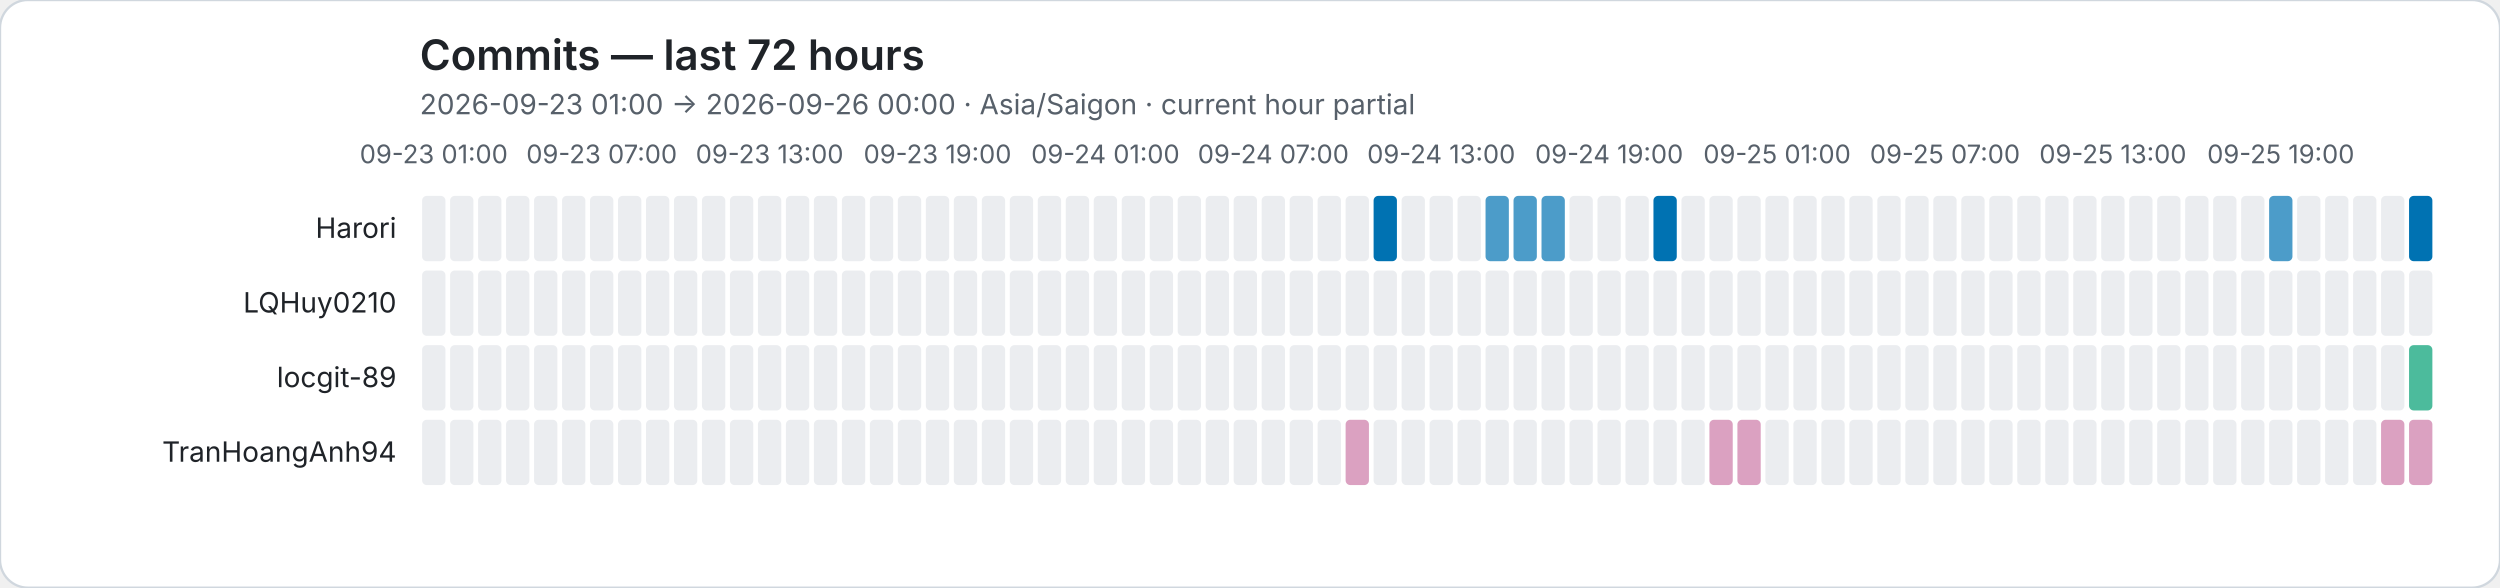
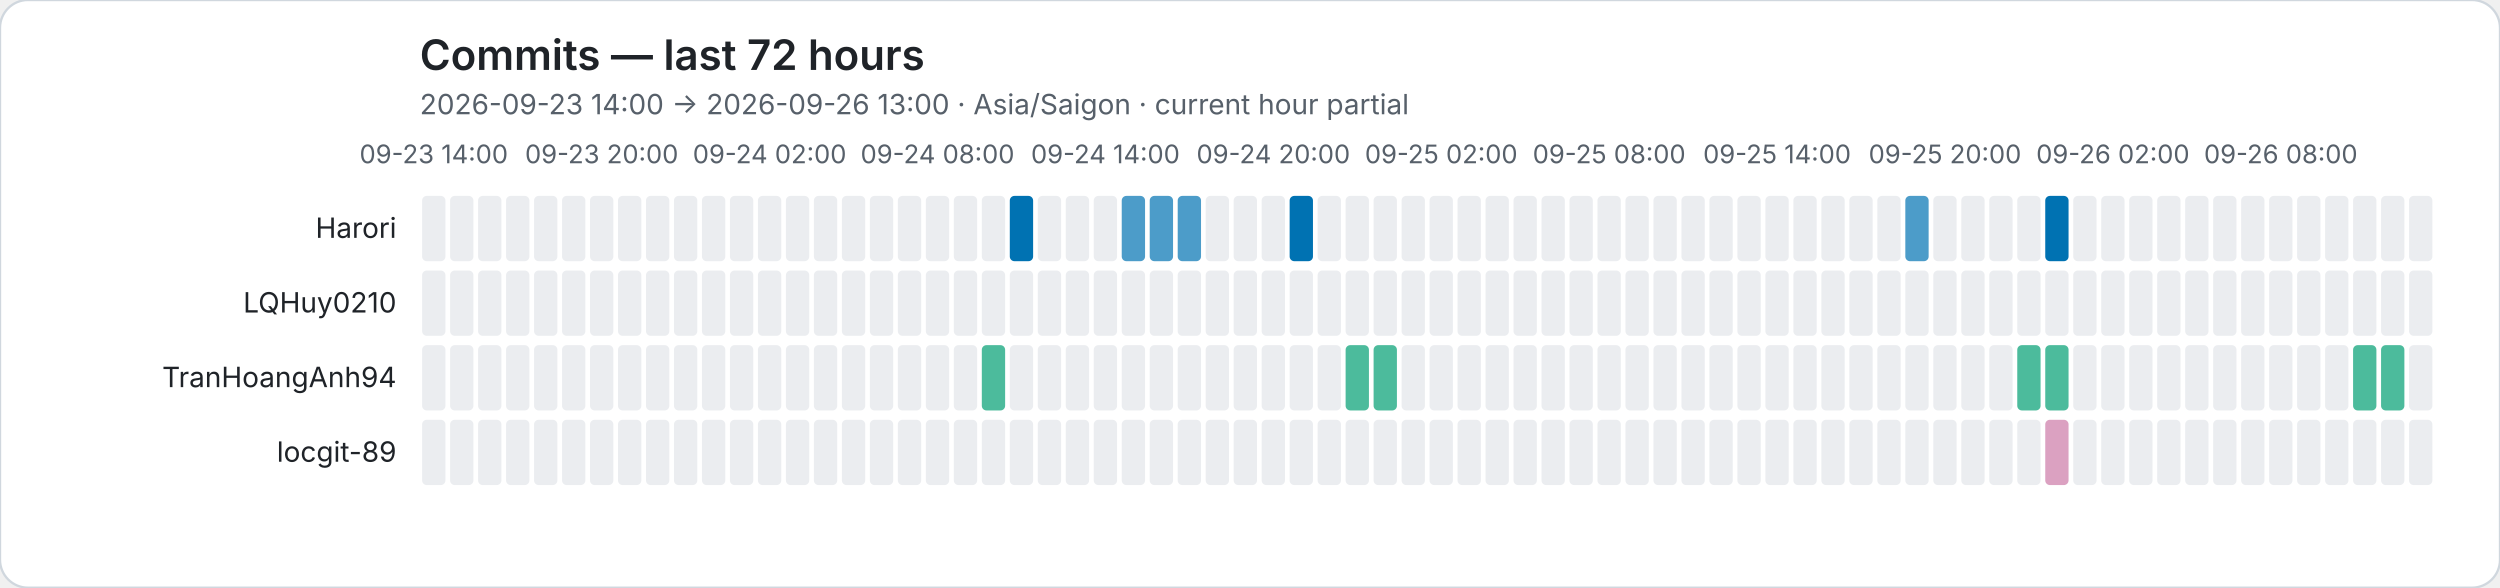
<svg xmlns="http://www.w3.org/2000/svg" role="img" viewBox="0 0 1072 252">
  <rect width="1072" height="252" rx="12" fill="#ffffff" stroke="#d0d7de" />
  <style>text{font-family:system-ui,-apple-system,BlinkMacSystemFont,"Segoe UI",sans-serif}.axis{fill:#57606a;font-size:11px}.heading{fill:#1f2328;font-size:18px;font-weight:600}.subheading{fill:#57606a;font-size:12px}.name{fill:#1f2328;font-size:12px}</style>
  <text class="heading" x="180" y="30">Commits — last 72 hours</text>
-   <text class="subheading" x="180" y="49">2026-09-23 01:00 → 2026-09-26 00:00 · Asia/Saigon · current hour partial</text>
-   <text class="axis" x="186" y="70" text-anchor="middle">09-23 01:00</text>
-   <text class="axis" x="258" y="70" text-anchor="middle">09-23 07:00</text>
-   <text class="axis" x="330" y="70" text-anchor="middle">09-23 13:00</text>
-   <text class="axis" x="402" y="70" text-anchor="middle">09-23 19:00</text>
-   <text class="axis" x="474" y="70" text-anchor="middle">09-24 01:00</text>
-   <text class="axis" x="546" y="70" text-anchor="middle">09-24 07:00</text>
-   <text class="axis" x="618" y="70" text-anchor="middle">09-24 13:00</text>
-   <text class="axis" x="690" y="70" text-anchor="middle">09-24 19:00</text>
-   <text class="axis" x="762" y="70" text-anchor="middle">09-25 01:00</text>
-   <text class="axis" x="834" y="70" text-anchor="middle">09-25 07:00</text>
-   <text class="axis" x="906" y="70" text-anchor="middle">09-25 13:00</text>
-   <text class="axis" x="978" y="70" text-anchor="middle">09-25 19:00</text>
+   <text class="subheading" x="180" y="49">2026-09-23 14:00 → 2026-09-26 13:00 · Asia/Saigon · current hour partial</text>
+   <text class="axis" x="186" y="70" text-anchor="middle">09-23 14:00</text>
+   <text class="axis" x="258" y="70" text-anchor="middle">09-23 20:00</text>
+   <text class="axis" x="330" y="70" text-anchor="middle">09-24 02:00</text>
+   <text class="axis" x="402" y="70" text-anchor="middle">09-24 08:00</text>
+   <text class="axis" x="474" y="70" text-anchor="middle">09-24 14:00</text>
+   <text class="axis" x="546" y="70" text-anchor="middle">09-24 20:00</text>
+   <text class="axis" x="618" y="70" text-anchor="middle">09-25 02:00</text>
+   <text class="axis" x="690" y="70" text-anchor="middle">09-25 08:00</text>
+   <text class="axis" x="762" y="70" text-anchor="middle">09-25 14:00</text>
+   <text class="axis" x="834" y="70" text-anchor="middle">09-25 20:00</text>
+   <text class="axis" x="906" y="70" text-anchor="middle">09-26 02:00</text>
+   <text class="axis" x="978" y="70" text-anchor="middle">09-26 08:00</text>
  <text class="name" x="170" y="102" text-anchor="end">Harori</text>
  <rect data-hour="0" x="181" y="84" width="10" height="28" rx="2" fill="#ebedf0" />
  <rect data-hour="1" x="193" y="84" width="10" height="28" rx="2" fill="#ebedf0" />
  <rect data-hour="2" x="205" y="84" width="10" height="28" rx="2" fill="#ebedf0" />
  <rect data-hour="3" x="217" y="84" width="10" height="28" rx="2" fill="#ebedf0" />
  <rect data-hour="4" x="229" y="84" width="10" height="28" rx="2" fill="#ebedf0" />
  <rect data-hour="5" x="241" y="84" width="10" height="28" rx="2" fill="#ebedf0" />
  <rect data-hour="6" x="253" y="84" width="10" height="28" rx="2" fill="#ebedf0" />
  <rect data-hour="7" x="265" y="84" width="10" height="28" rx="2" fill="#ebedf0" />
  <rect data-hour="8" x="277" y="84" width="10" height="28" rx="2" fill="#ebedf0" />
  <rect data-hour="9" x="289" y="84" width="10" height="28" rx="2" fill="#ebedf0" />
  <rect data-hour="10" x="301" y="84" width="10" height="28" rx="2" fill="#ebedf0" />
  <rect data-hour="11" x="313" y="84" width="10" height="28" rx="2" fill="#ebedf0" />
  <rect data-hour="12" x="325" y="84" width="10" height="28" rx="2" fill="#ebedf0" />
  <rect data-hour="13" x="337" y="84" width="10" height="28" rx="2" fill="#ebedf0" />
  <rect data-hour="14" x="349" y="84" width="10" height="28" rx="2" fill="#ebedf0" />
  <rect data-hour="15" x="361" y="84" width="10" height="28" rx="2" fill="#ebedf0" />
  <rect data-hour="16" x="373" y="84" width="10" height="28" rx="2" fill="#ebedf0" />
  <rect data-hour="17" x="385" y="84" width="10" height="28" rx="2" fill="#ebedf0" />
  <rect data-hour="18" x="397" y="84" width="10" height="28" rx="2" fill="#ebedf0" />
  <rect data-hour="19" x="409" y="84" width="10" height="28" rx="2" fill="#ebedf0" />
  <rect data-hour="20" x="421" y="84" width="10" height="28" rx="2" fill="#ebedf0" />
-   <rect data-hour="21" x="433" y="84" width="10" height="28" rx="2" fill="#ebedf0" />
+   <rect data-hour="21" x="433" y="84" width="10" height="28" rx="2" fill="rgba(0, 114, 178, 1.00)" />
  <rect data-hour="22" x="445" y="84" width="10" height="28" rx="2" fill="#ebedf0" />
  <rect data-hour="23" x="457" y="84" width="10" height="28" rx="2" fill="#ebedf0" />
  <rect data-hour="24" x="469" y="84" width="10" height="28" rx="2" fill="#ebedf0" />
-   <rect data-hour="25" x="481" y="84" width="10" height="28" rx="2" fill="#ebedf0" />
-   <rect data-hour="26" x="493" y="84" width="10" height="28" rx="2" fill="#ebedf0" />
-   <rect data-hour="27" x="505" y="84" width="10" height="28" rx="2" fill="#ebedf0" />
+   <rect data-hour="25" x="481" y="84" width="10" height="28" rx="2" fill="rgba(0, 114, 178, 0.70)" />
+   <rect data-hour="26" x="493" y="84" width="10" height="28" rx="2" fill="rgba(0, 114, 178, 0.70)" />
+   <rect data-hour="27" x="505" y="84" width="10" height="28" rx="2" fill="rgba(0, 114, 178, 0.70)" />
  <rect data-hour="28" x="517" y="84" width="10" height="28" rx="2" fill="#ebedf0" />
  <rect data-hour="29" x="529" y="84" width="10" height="28" rx="2" fill="#ebedf0" />
  <rect data-hour="30" x="541" y="84" width="10" height="28" rx="2" fill="#ebedf0" />
-   <rect data-hour="31" x="553" y="84" width="10" height="28" rx="2" fill="#ebedf0" />
+   <rect data-hour="31" x="553" y="84" width="10" height="28" rx="2" fill="rgba(0, 114, 178, 1.00)" />
  <rect data-hour="32" x="565" y="84" width="10" height="28" rx="2" fill="#ebedf0" />
  <rect data-hour="33" x="577" y="84" width="10" height="28" rx="2" fill="#ebedf0" />
-   <rect data-hour="34" x="589" y="84" width="10" height="28" rx="2" fill="rgba(0, 114, 178, 1.00)" />
+   <rect data-hour="34" x="589" y="84" width="10" height="28" rx="2" fill="#ebedf0" />
  <rect data-hour="35" x="601" y="84" width="10" height="28" rx="2" fill="#ebedf0" />
  <rect data-hour="36" x="613" y="84" width="10" height="28" rx="2" fill="#ebedf0" />
  <rect data-hour="37" x="625" y="84" width="10" height="28" rx="2" fill="#ebedf0" />
-   <rect data-hour="38" x="637" y="84" width="10" height="28" rx="2" fill="rgba(0, 114, 178, 0.70)" />
-   <rect data-hour="39" x="649" y="84" width="10" height="28" rx="2" fill="rgba(0, 114, 178, 0.70)" />
-   <rect data-hour="40" x="661" y="84" width="10" height="28" rx="2" fill="rgba(0, 114, 178, 0.70)" />
+   <rect data-hour="38" x="637" y="84" width="10" height="28" rx="2" fill="#ebedf0" />
+   <rect data-hour="39" x="649" y="84" width="10" height="28" rx="2" fill="#ebedf0" />
+   <rect data-hour="40" x="661" y="84" width="10" height="28" rx="2" fill="#ebedf0" />
  <rect data-hour="41" x="673" y="84" width="10" height="28" rx="2" fill="#ebedf0" />
  <rect data-hour="42" x="685" y="84" width="10" height="28" rx="2" fill="#ebedf0" />
  <rect data-hour="43" x="697" y="84" width="10" height="28" rx="2" fill="#ebedf0" />
-   <rect data-hour="44" x="709" y="84" width="10" height="28" rx="2" fill="rgba(0, 114, 178, 1.00)" />
+   <rect data-hour="44" x="709" y="84" width="10" height="28" rx="2" fill="#ebedf0" />
  <rect data-hour="45" x="721" y="84" width="10" height="28" rx="2" fill="#ebedf0" />
  <rect data-hour="46" x="733" y="84" width="10" height="28" rx="2" fill="#ebedf0" />
  <rect data-hour="47" x="745" y="84" width="10" height="28" rx="2" fill="#ebedf0" />
  <rect data-hour="48" x="757" y="84" width="10" height="28" rx="2" fill="#ebedf0" />
  <rect data-hour="49" x="769" y="84" width="10" height="28" rx="2" fill="#ebedf0" />
  <rect data-hour="50" x="781" y="84" width="10" height="28" rx="2" fill="#ebedf0" />
  <rect data-hour="51" x="793" y="84" width="10" height="28" rx="2" fill="#ebedf0" />
  <rect data-hour="52" x="805" y="84" width="10" height="28" rx="2" fill="#ebedf0" />
-   <rect data-hour="53" x="817" y="84" width="10" height="28" rx="2" fill="#ebedf0" />
+   <rect data-hour="53" x="817" y="84" width="10" height="28" rx="2" fill="rgba(0, 114, 178, 0.70)" />
  <rect data-hour="54" x="829" y="84" width="10" height="28" rx="2" fill="#ebedf0" />
  <rect data-hour="55" x="841" y="84" width="10" height="28" rx="2" fill="#ebedf0" />
  <rect data-hour="56" x="853" y="84" width="10" height="28" rx="2" fill="#ebedf0" />
  <rect data-hour="57" x="865" y="84" width="10" height="28" rx="2" fill="#ebedf0" />
-   <rect data-hour="58" x="877" y="84" width="10" height="28" rx="2" fill="#ebedf0" />
+   <rect data-hour="58" x="877" y="84" width="10" height="28" rx="2" fill="rgba(0, 114, 178, 1.00)" />
  <rect data-hour="59" x="889" y="84" width="10" height="28" rx="2" fill="#ebedf0" />
  <rect data-hour="60" x="901" y="84" width="10" height="28" rx="2" fill="#ebedf0" />
  <rect data-hour="61" x="913" y="84" width="10" height="28" rx="2" fill="#ebedf0" />
  <rect data-hour="62" x="925" y="84" width="10" height="28" rx="2" fill="#ebedf0" />
  <rect data-hour="63" x="937" y="84" width="10" height="28" rx="2" fill="#ebedf0" />
  <rect data-hour="64" x="949" y="84" width="10" height="28" rx="2" fill="#ebedf0" />
  <rect data-hour="65" x="961" y="84" width="10" height="28" rx="2" fill="#ebedf0" />
-   <rect data-hour="66" x="973" y="84" width="10" height="28" rx="2" fill="rgba(0, 114, 178, 0.70)" />
+   <rect data-hour="66" x="973" y="84" width="10" height="28" rx="2" fill="#ebedf0" />
  <rect data-hour="67" x="985" y="84" width="10" height="28" rx="2" fill="#ebedf0" />
  <rect data-hour="68" x="997" y="84" width="10" height="28" rx="2" fill="#ebedf0" />
  <rect data-hour="69" x="1009" y="84" width="10" height="28" rx="2" fill="#ebedf0" />
  <rect data-hour="70" x="1021" y="84" width="10" height="28" rx="2" fill="#ebedf0" />
-   <rect data-hour="71" x="1033" y="84" width="10" height="28" rx="2" fill="rgba(0, 114, 178, 1.00)" />
+   <rect data-hour="71" x="1033" y="84" width="10" height="28" rx="2" fill="#ebedf0" />
  <text class="name" x="170" y="134" text-anchor="end">LQHuy0210</text>
  <rect data-hour="0" x="181" y="116" width="10" height="28" rx="2" fill="#ebedf0" />
  <rect data-hour="1" x="193" y="116" width="10" height="28" rx="2" fill="#ebedf0" />
  <rect data-hour="2" x="205" y="116" width="10" height="28" rx="2" fill="#ebedf0" />
  <rect data-hour="3" x="217" y="116" width="10" height="28" rx="2" fill="#ebedf0" />
  <rect data-hour="4" x="229" y="116" width="10" height="28" rx="2" fill="#ebedf0" />
  <rect data-hour="5" x="241" y="116" width="10" height="28" rx="2" fill="#ebedf0" />
  <rect data-hour="6" x="253" y="116" width="10" height="28" rx="2" fill="#ebedf0" />
  <rect data-hour="7" x="265" y="116" width="10" height="28" rx="2" fill="#ebedf0" />
  <rect data-hour="8" x="277" y="116" width="10" height="28" rx="2" fill="#ebedf0" />
  <rect data-hour="9" x="289" y="116" width="10" height="28" rx="2" fill="#ebedf0" />
  <rect data-hour="10" x="301" y="116" width="10" height="28" rx="2" fill="#ebedf0" />
  <rect data-hour="11" x="313" y="116" width="10" height="28" rx="2" fill="#ebedf0" />
  <rect data-hour="12" x="325" y="116" width="10" height="28" rx="2" fill="#ebedf0" />
  <rect data-hour="13" x="337" y="116" width="10" height="28" rx="2" fill="#ebedf0" />
  <rect data-hour="14" x="349" y="116" width="10" height="28" rx="2" fill="#ebedf0" />
  <rect data-hour="15" x="361" y="116" width="10" height="28" rx="2" fill="#ebedf0" />
  <rect data-hour="16" x="373" y="116" width="10" height="28" rx="2" fill="#ebedf0" />
  <rect data-hour="17" x="385" y="116" width="10" height="28" rx="2" fill="#ebedf0" />
  <rect data-hour="18" x="397" y="116" width="10" height="28" rx="2" fill="#ebedf0" />
  <rect data-hour="19" x="409" y="116" width="10" height="28" rx="2" fill="#ebedf0" />
  <rect data-hour="20" x="421" y="116" width="10" height="28" rx="2" fill="#ebedf0" />
  <rect data-hour="21" x="433" y="116" width="10" height="28" rx="2" fill="#ebedf0" />
  <rect data-hour="22" x="445" y="116" width="10" height="28" rx="2" fill="#ebedf0" />
  <rect data-hour="23" x="457" y="116" width="10" height="28" rx="2" fill="#ebedf0" />
  <rect data-hour="24" x="469" y="116" width="10" height="28" rx="2" fill="#ebedf0" />
  <rect data-hour="25" x="481" y="116" width="10" height="28" rx="2" fill="#ebedf0" />
  <rect data-hour="26" x="493" y="116" width="10" height="28" rx="2" fill="#ebedf0" />
  <rect data-hour="27" x="505" y="116" width="10" height="28" rx="2" fill="#ebedf0" />
  <rect data-hour="28" x="517" y="116" width="10" height="28" rx="2" fill="#ebedf0" />
  <rect data-hour="29" x="529" y="116" width="10" height="28" rx="2" fill="#ebedf0" />
  <rect data-hour="30" x="541" y="116" width="10" height="28" rx="2" fill="#ebedf0" />
  <rect data-hour="31" x="553" y="116" width="10" height="28" rx="2" fill="#ebedf0" />
  <rect data-hour="32" x="565" y="116" width="10" height="28" rx="2" fill="#ebedf0" />
  <rect data-hour="33" x="577" y="116" width="10" height="28" rx="2" fill="#ebedf0" />
  <rect data-hour="34" x="589" y="116" width="10" height="28" rx="2" fill="#ebedf0" />
  <rect data-hour="35" x="601" y="116" width="10" height="28" rx="2" fill="#ebedf0" />
  <rect data-hour="36" x="613" y="116" width="10" height="28" rx="2" fill="#ebedf0" />
  <rect data-hour="37" x="625" y="116" width="10" height="28" rx="2" fill="#ebedf0" />
  <rect data-hour="38" x="637" y="116" width="10" height="28" rx="2" fill="#ebedf0" />
  <rect data-hour="39" x="649" y="116" width="10" height="28" rx="2" fill="#ebedf0" />
  <rect data-hour="40" x="661" y="116" width="10" height="28" rx="2" fill="#ebedf0" />
  <rect data-hour="41" x="673" y="116" width="10" height="28" rx="2" fill="#ebedf0" />
  <rect data-hour="42" x="685" y="116" width="10" height="28" rx="2" fill="#ebedf0" />
  <rect data-hour="43" x="697" y="116" width="10" height="28" rx="2" fill="#ebedf0" />
  <rect data-hour="44" x="709" y="116" width="10" height="28" rx="2" fill="#ebedf0" />
  <rect data-hour="45" x="721" y="116" width="10" height="28" rx="2" fill="#ebedf0" />
  <rect data-hour="46" x="733" y="116" width="10" height="28" rx="2" fill="#ebedf0" />
  <rect data-hour="47" x="745" y="116" width="10" height="28" rx="2" fill="#ebedf0" />
  <rect data-hour="48" x="757" y="116" width="10" height="28" rx="2" fill="#ebedf0" />
  <rect data-hour="49" x="769" y="116" width="10" height="28" rx="2" fill="#ebedf0" />
  <rect data-hour="50" x="781" y="116" width="10" height="28" rx="2" fill="#ebedf0" />
  <rect data-hour="51" x="793" y="116" width="10" height="28" rx="2" fill="#ebedf0" />
  <rect data-hour="52" x="805" y="116" width="10" height="28" rx="2" fill="#ebedf0" />
  <rect data-hour="53" x="817" y="116" width="10" height="28" rx="2" fill="#ebedf0" />
  <rect data-hour="54" x="829" y="116" width="10" height="28" rx="2" fill="#ebedf0" />
  <rect data-hour="55" x="841" y="116" width="10" height="28" rx="2" fill="#ebedf0" />
  <rect data-hour="56" x="853" y="116" width="10" height="28" rx="2" fill="#ebedf0" />
  <rect data-hour="57" x="865" y="116" width="10" height="28" rx="2" fill="#ebedf0" />
  <rect data-hour="58" x="877" y="116" width="10" height="28" rx="2" fill="#ebedf0" />
  <rect data-hour="59" x="889" y="116" width="10" height="28" rx="2" fill="#ebedf0" />
  <rect data-hour="60" x="901" y="116" width="10" height="28" rx="2" fill="#ebedf0" />
  <rect data-hour="61" x="913" y="116" width="10" height="28" rx="2" fill="#ebedf0" />
  <rect data-hour="62" x="925" y="116" width="10" height="28" rx="2" fill="#ebedf0" />
  <rect data-hour="63" x="937" y="116" width="10" height="28" rx="2" fill="#ebedf0" />
  <rect data-hour="64" x="949" y="116" width="10" height="28" rx="2" fill="#ebedf0" />
  <rect data-hour="65" x="961" y="116" width="10" height="28" rx="2" fill="#ebedf0" />
  <rect data-hour="66" x="973" y="116" width="10" height="28" rx="2" fill="#ebedf0" />
  <rect data-hour="67" x="985" y="116" width="10" height="28" rx="2" fill="#ebedf0" />
  <rect data-hour="68" x="997" y="116" width="10" height="28" rx="2" fill="#ebedf0" />
  <rect data-hour="69" x="1009" y="116" width="10" height="28" rx="2" fill="#ebedf0" />
  <rect data-hour="70" x="1021" y="116" width="10" height="28" rx="2" fill="#ebedf0" />
  <rect data-hour="71" x="1033" y="116" width="10" height="28" rx="2" fill="#ebedf0" />
-   <text class="name" x="170" y="166" text-anchor="end">locgit-89</text>
+   <text class="name" x="170" y="166" text-anchor="end">TranHoangAnh94</text>
  <rect data-hour="0" x="181" y="148" width="10" height="28" rx="2" fill="#ebedf0" />
  <rect data-hour="1" x="193" y="148" width="10" height="28" rx="2" fill="#ebedf0" />
  <rect data-hour="2" x="205" y="148" width="10" height="28" rx="2" fill="#ebedf0" />
  <rect data-hour="3" x="217" y="148" width="10" height="28" rx="2" fill="#ebedf0" />
  <rect data-hour="4" x="229" y="148" width="10" height="28" rx="2" fill="#ebedf0" />
  <rect data-hour="5" x="241" y="148" width="10" height="28" rx="2" fill="#ebedf0" />
  <rect data-hour="6" x="253" y="148" width="10" height="28" rx="2" fill="#ebedf0" />
  <rect data-hour="7" x="265" y="148" width="10" height="28" rx="2" fill="#ebedf0" />
  <rect data-hour="8" x="277" y="148" width="10" height="28" rx="2" fill="#ebedf0" />
  <rect data-hour="9" x="289" y="148" width="10" height="28" rx="2" fill="#ebedf0" />
  <rect data-hour="10" x="301" y="148" width="10" height="28" rx="2" fill="#ebedf0" />
  <rect data-hour="11" x="313" y="148" width="10" height="28" rx="2" fill="#ebedf0" />
  <rect data-hour="12" x="325" y="148" width="10" height="28" rx="2" fill="#ebedf0" />
  <rect data-hour="13" x="337" y="148" width="10" height="28" rx="2" fill="#ebedf0" />
  <rect data-hour="14" x="349" y="148" width="10" height="28" rx="2" fill="#ebedf0" />
  <rect data-hour="15" x="361" y="148" width="10" height="28" rx="2" fill="#ebedf0" />
  <rect data-hour="16" x="373" y="148" width="10" height="28" rx="2" fill="#ebedf0" />
  <rect data-hour="17" x="385" y="148" width="10" height="28" rx="2" fill="#ebedf0" />
  <rect data-hour="18" x="397" y="148" width="10" height="28" rx="2" fill="#ebedf0" />
  <rect data-hour="19" x="409" y="148" width="10" height="28" rx="2" fill="#ebedf0" />
-   <rect data-hour="20" x="421" y="148" width="10" height="28" rx="2" fill="#ebedf0" />
+   <rect data-hour="20" x="421" y="148" width="10" height="28" rx="2" fill="rgba(0, 158, 115, 0.70)" />
  <rect data-hour="21" x="433" y="148" width="10" height="28" rx="2" fill="#ebedf0" />
  <rect data-hour="22" x="445" y="148" width="10" height="28" rx="2" fill="#ebedf0" />
  <rect data-hour="23" x="457" y="148" width="10" height="28" rx="2" fill="#ebedf0" />
  <rect data-hour="24" x="469" y="148" width="10" height="28" rx="2" fill="#ebedf0" />
  <rect data-hour="25" x="481" y="148" width="10" height="28" rx="2" fill="#ebedf0" />
  <rect data-hour="26" x="493" y="148" width="10" height="28" rx="2" fill="#ebedf0" />
  <rect data-hour="27" x="505" y="148" width="10" height="28" rx="2" fill="#ebedf0" />
  <rect data-hour="28" x="517" y="148" width="10" height="28" rx="2" fill="#ebedf0" />
  <rect data-hour="29" x="529" y="148" width="10" height="28" rx="2" fill="#ebedf0" />
  <rect data-hour="30" x="541" y="148" width="10" height="28" rx="2" fill="#ebedf0" />
  <rect data-hour="31" x="553" y="148" width="10" height="28" rx="2" fill="#ebedf0" />
  <rect data-hour="32" x="565" y="148" width="10" height="28" rx="2" fill="#ebedf0" />
-   <rect data-hour="33" x="577" y="148" width="10" height="28" rx="2" fill="#ebedf0" />
-   <rect data-hour="34" x="589" y="148" width="10" height="28" rx="2" fill="#ebedf0" />
+   <rect data-hour="33" x="577" y="148" width="10" height="28" rx="2" fill="rgba(0, 158, 115, 0.70)" />
+   <rect data-hour="34" x="589" y="148" width="10" height="28" rx="2" fill="rgba(0, 158, 115, 0.70)" />
  <rect data-hour="35" x="601" y="148" width="10" height="28" rx="2" fill="#ebedf0" />
  <rect data-hour="36" x="613" y="148" width="10" height="28" rx="2" fill="#ebedf0" />
  <rect data-hour="37" x="625" y="148" width="10" height="28" rx="2" fill="#ebedf0" />
  <rect data-hour="38" x="637" y="148" width="10" height="28" rx="2" fill="#ebedf0" />
  <rect data-hour="39" x="649" y="148" width="10" height="28" rx="2" fill="#ebedf0" />
  <rect data-hour="40" x="661" y="148" width="10" height="28" rx="2" fill="#ebedf0" />
  <rect data-hour="41" x="673" y="148" width="10" height="28" rx="2" fill="#ebedf0" />
  <rect data-hour="42" x="685" y="148" width="10" height="28" rx="2" fill="#ebedf0" />
  <rect data-hour="43" x="697" y="148" width="10" height="28" rx="2" fill="#ebedf0" />
  <rect data-hour="44" x="709" y="148" width="10" height="28" rx="2" fill="#ebedf0" />
  <rect data-hour="45" x="721" y="148" width="10" height="28" rx="2" fill="#ebedf0" />
  <rect data-hour="46" x="733" y="148" width="10" height="28" rx="2" fill="#ebedf0" />
  <rect data-hour="47" x="745" y="148" width="10" height="28" rx="2" fill="#ebedf0" />
  <rect data-hour="48" x="757" y="148" width="10" height="28" rx="2" fill="#ebedf0" />
  <rect data-hour="49" x="769" y="148" width="10" height="28" rx="2" fill="#ebedf0" />
  <rect data-hour="50" x="781" y="148" width="10" height="28" rx="2" fill="#ebedf0" />
  <rect data-hour="51" x="793" y="148" width="10" height="28" rx="2" fill="#ebedf0" />
  <rect data-hour="52" x="805" y="148" width="10" height="28" rx="2" fill="#ebedf0" />
  <rect data-hour="53" x="817" y="148" width="10" height="28" rx="2" fill="#ebedf0" />
  <rect data-hour="54" x="829" y="148" width="10" height="28" rx="2" fill="#ebedf0" />
  <rect data-hour="55" x="841" y="148" width="10" height="28" rx="2" fill="#ebedf0" />
  <rect data-hour="56" x="853" y="148" width="10" height="28" rx="2" fill="#ebedf0" />
-   <rect data-hour="57" x="865" y="148" width="10" height="28" rx="2" fill="#ebedf0" />
-   <rect data-hour="58" x="877" y="148" width="10" height="28" rx="2" fill="#ebedf0" />
+   <rect data-hour="57" x="865" y="148" width="10" height="28" rx="2" fill="rgba(0, 158, 115, 0.70)" />
+   <rect data-hour="58" x="877" y="148" width="10" height="28" rx="2" fill="rgba(0, 158, 115, 0.70)" />
  <rect data-hour="59" x="889" y="148" width="10" height="28" rx="2" fill="#ebedf0" />
  <rect data-hour="60" x="901" y="148" width="10" height="28" rx="2" fill="#ebedf0" />
  <rect data-hour="61" x="913" y="148" width="10" height="28" rx="2" fill="#ebedf0" />
  <rect data-hour="62" x="925" y="148" width="10" height="28" rx="2" fill="#ebedf0" />
  <rect data-hour="63" x="937" y="148" width="10" height="28" rx="2" fill="#ebedf0" />
  <rect data-hour="64" x="949" y="148" width="10" height="28" rx="2" fill="#ebedf0" />
  <rect data-hour="65" x="961" y="148" width="10" height="28" rx="2" fill="#ebedf0" />
  <rect data-hour="66" x="973" y="148" width="10" height="28" rx="2" fill="#ebedf0" />
  <rect data-hour="67" x="985" y="148" width="10" height="28" rx="2" fill="#ebedf0" />
  <rect data-hour="68" x="997" y="148" width="10" height="28" rx="2" fill="#ebedf0" />
-   <rect data-hour="69" x="1009" y="148" width="10" height="28" rx="2" fill="#ebedf0" />
-   <rect data-hour="70" x="1021" y="148" width="10" height="28" rx="2" fill="#ebedf0" />
-   <rect data-hour="71" x="1033" y="148" width="10" height="28" rx="2" fill="rgba(0, 158, 115, 0.70)" />
-   <text class="name" x="170" y="198" text-anchor="end">TranHoangAnh94</text>
+   <rect data-hour="69" x="1009" y="148" width="10" height="28" rx="2" fill="rgba(0, 158, 115, 0.70)" />
+   <rect data-hour="70" x="1021" y="148" width="10" height="28" rx="2" fill="rgba(0, 158, 115, 0.70)" />
+   <rect data-hour="71" x="1033" y="148" width="10" height="28" rx="2" fill="#ebedf0" />
+   <text class="name" x="170" y="198" text-anchor="end">locgit-89</text>
  <rect data-hour="0" x="181" y="180" width="10" height="28" rx="2" fill="#ebedf0" />
  <rect data-hour="1" x="193" y="180" width="10" height="28" rx="2" fill="#ebedf0" />
  <rect data-hour="2" x="205" y="180" width="10" height="28" rx="2" fill="#ebedf0" />
  <rect data-hour="3" x="217" y="180" width="10" height="28" rx="2" fill="#ebedf0" />
  <rect data-hour="4" x="229" y="180" width="10" height="28" rx="2" fill="#ebedf0" />
  <rect data-hour="5" x="241" y="180" width="10" height="28" rx="2" fill="#ebedf0" />
  <rect data-hour="6" x="253" y="180" width="10" height="28" rx="2" fill="#ebedf0" />
  <rect data-hour="7" x="265" y="180" width="10" height="28" rx="2" fill="#ebedf0" />
  <rect data-hour="8" x="277" y="180" width="10" height="28" rx="2" fill="#ebedf0" />
  <rect data-hour="9" x="289" y="180" width="10" height="28" rx="2" fill="#ebedf0" />
  <rect data-hour="10" x="301" y="180" width="10" height="28" rx="2" fill="#ebedf0" />
  <rect data-hour="11" x="313" y="180" width="10" height="28" rx="2" fill="#ebedf0" />
  <rect data-hour="12" x="325" y="180" width="10" height="28" rx="2" fill="#ebedf0" />
  <rect data-hour="13" x="337" y="180" width="10" height="28" rx="2" fill="#ebedf0" />
  <rect data-hour="14" x="349" y="180" width="10" height="28" rx="2" fill="#ebedf0" />
  <rect data-hour="15" x="361" y="180" width="10" height="28" rx="2" fill="#ebedf0" />
  <rect data-hour="16" x="373" y="180" width="10" height="28" rx="2" fill="#ebedf0" />
  <rect data-hour="17" x="385" y="180" width="10" height="28" rx="2" fill="#ebedf0" />
  <rect data-hour="18" x="397" y="180" width="10" height="28" rx="2" fill="#ebedf0" />
  <rect data-hour="19" x="409" y="180" width="10" height="28" rx="2" fill="#ebedf0" />
  <rect data-hour="20" x="421" y="180" width="10" height="28" rx="2" fill="#ebedf0" />
  <rect data-hour="21" x="433" y="180" width="10" height="28" rx="2" fill="#ebedf0" />
  <rect data-hour="22" x="445" y="180" width="10" height="28" rx="2" fill="#ebedf0" />
  <rect data-hour="23" x="457" y="180" width="10" height="28" rx="2" fill="#ebedf0" />
  <rect data-hour="24" x="469" y="180" width="10" height="28" rx="2" fill="#ebedf0" />
  <rect data-hour="25" x="481" y="180" width="10" height="28" rx="2" fill="#ebedf0" />
  <rect data-hour="26" x="493" y="180" width="10" height="28" rx="2" fill="#ebedf0" />
  <rect data-hour="27" x="505" y="180" width="10" height="28" rx="2" fill="#ebedf0" />
  <rect data-hour="28" x="517" y="180" width="10" height="28" rx="2" fill="#ebedf0" />
  <rect data-hour="29" x="529" y="180" width="10" height="28" rx="2" fill="#ebedf0" />
  <rect data-hour="30" x="541" y="180" width="10" height="28" rx="2" fill="#ebedf0" />
  <rect data-hour="31" x="553" y="180" width="10" height="28" rx="2" fill="#ebedf0" />
  <rect data-hour="32" x="565" y="180" width="10" height="28" rx="2" fill="#ebedf0" />
-   <rect data-hour="33" x="577" y="180" width="10" height="28" rx="2" fill="rgba(204, 121, 167, 0.70)" />
+   <rect data-hour="33" x="577" y="180" width="10" height="28" rx="2" fill="#ebedf0" />
  <rect data-hour="34" x="589" y="180" width="10" height="28" rx="2" fill="#ebedf0" />
  <rect data-hour="35" x="601" y="180" width="10" height="28" rx="2" fill="#ebedf0" />
  <rect data-hour="36" x="613" y="180" width="10" height="28" rx="2" fill="#ebedf0" />
  <rect data-hour="37" x="625" y="180" width="10" height="28" rx="2" fill="#ebedf0" />
  <rect data-hour="38" x="637" y="180" width="10" height="28" rx="2" fill="#ebedf0" />
  <rect data-hour="39" x="649" y="180" width="10" height="28" rx="2" fill="#ebedf0" />
  <rect data-hour="40" x="661" y="180" width="10" height="28" rx="2" fill="#ebedf0" />
  <rect data-hour="41" x="673" y="180" width="10" height="28" rx="2" fill="#ebedf0" />
  <rect data-hour="42" x="685" y="180" width="10" height="28" rx="2" fill="#ebedf0" />
  <rect data-hour="43" x="697" y="180" width="10" height="28" rx="2" fill="#ebedf0" />
  <rect data-hour="44" x="709" y="180" width="10" height="28" rx="2" fill="#ebedf0" />
  <rect data-hour="45" x="721" y="180" width="10" height="28" rx="2" fill="#ebedf0" />
-   <rect data-hour="46" x="733" y="180" width="10" height="28" rx="2" fill="rgba(204, 121, 167, 0.70)" />
-   <rect data-hour="47" x="745" y="180" width="10" height="28" rx="2" fill="rgba(204, 121, 167, 0.70)" />
+   <rect data-hour="46" x="733" y="180" width="10" height="28" rx="2" fill="#ebedf0" />
+   <rect data-hour="47" x="745" y="180" width="10" height="28" rx="2" fill="#ebedf0" />
  <rect data-hour="48" x="757" y="180" width="10" height="28" rx="2" fill="#ebedf0" />
  <rect data-hour="49" x="769" y="180" width="10" height="28" rx="2" fill="#ebedf0" />
  <rect data-hour="50" x="781" y="180" width="10" height="28" rx="2" fill="#ebedf0" />
  <rect data-hour="51" x="793" y="180" width="10" height="28" rx="2" fill="#ebedf0" />
  <rect data-hour="52" x="805" y="180" width="10" height="28" rx="2" fill="#ebedf0" />
  <rect data-hour="53" x="817" y="180" width="10" height="28" rx="2" fill="#ebedf0" />
  <rect data-hour="54" x="829" y="180" width="10" height="28" rx="2" fill="#ebedf0" />
  <rect data-hour="55" x="841" y="180" width="10" height="28" rx="2" fill="#ebedf0" />
  <rect data-hour="56" x="853" y="180" width="10" height="28" rx="2" fill="#ebedf0" />
  <rect data-hour="57" x="865" y="180" width="10" height="28" rx="2" fill="#ebedf0" />
-   <rect data-hour="58" x="877" y="180" width="10" height="28" rx="2" fill="#ebedf0" />
+   <rect data-hour="58" x="877" y="180" width="10" height="28" rx="2" fill="rgba(204, 121, 167, 0.70)" />
  <rect data-hour="59" x="889" y="180" width="10" height="28" rx="2" fill="#ebedf0" />
  <rect data-hour="60" x="901" y="180" width="10" height="28" rx="2" fill="#ebedf0" />
  <rect data-hour="61" x="913" y="180" width="10" height="28" rx="2" fill="#ebedf0" />
  <rect data-hour="62" x="925" y="180" width="10" height="28" rx="2" fill="#ebedf0" />
  <rect data-hour="63" x="937" y="180" width="10" height="28" rx="2" fill="#ebedf0" />
  <rect data-hour="64" x="949" y="180" width="10" height="28" rx="2" fill="#ebedf0" />
  <rect data-hour="65" x="961" y="180" width="10" height="28" rx="2" fill="#ebedf0" />
  <rect data-hour="66" x="973" y="180" width="10" height="28" rx="2" fill="#ebedf0" />
  <rect data-hour="67" x="985" y="180" width="10" height="28" rx="2" fill="#ebedf0" />
  <rect data-hour="68" x="997" y="180" width="10" height="28" rx="2" fill="#ebedf0" />
  <rect data-hour="69" x="1009" y="180" width="10" height="28" rx="2" fill="#ebedf0" />
-   <rect data-hour="70" x="1021" y="180" width="10" height="28" rx="2" fill="rgba(204, 121, 167, 0.70)" />
-   <rect data-hour="71" x="1033" y="180" width="10" height="28" rx="2" fill="rgba(204, 121, 167, 0.70)" />
+   <rect data-hour="70" x="1021" y="180" width="10" height="28" rx="2" fill="#ebedf0" />
+   <rect data-hour="71" x="1033" y="180" width="10" height="28" rx="2" fill="#ebedf0" />
</svg>
